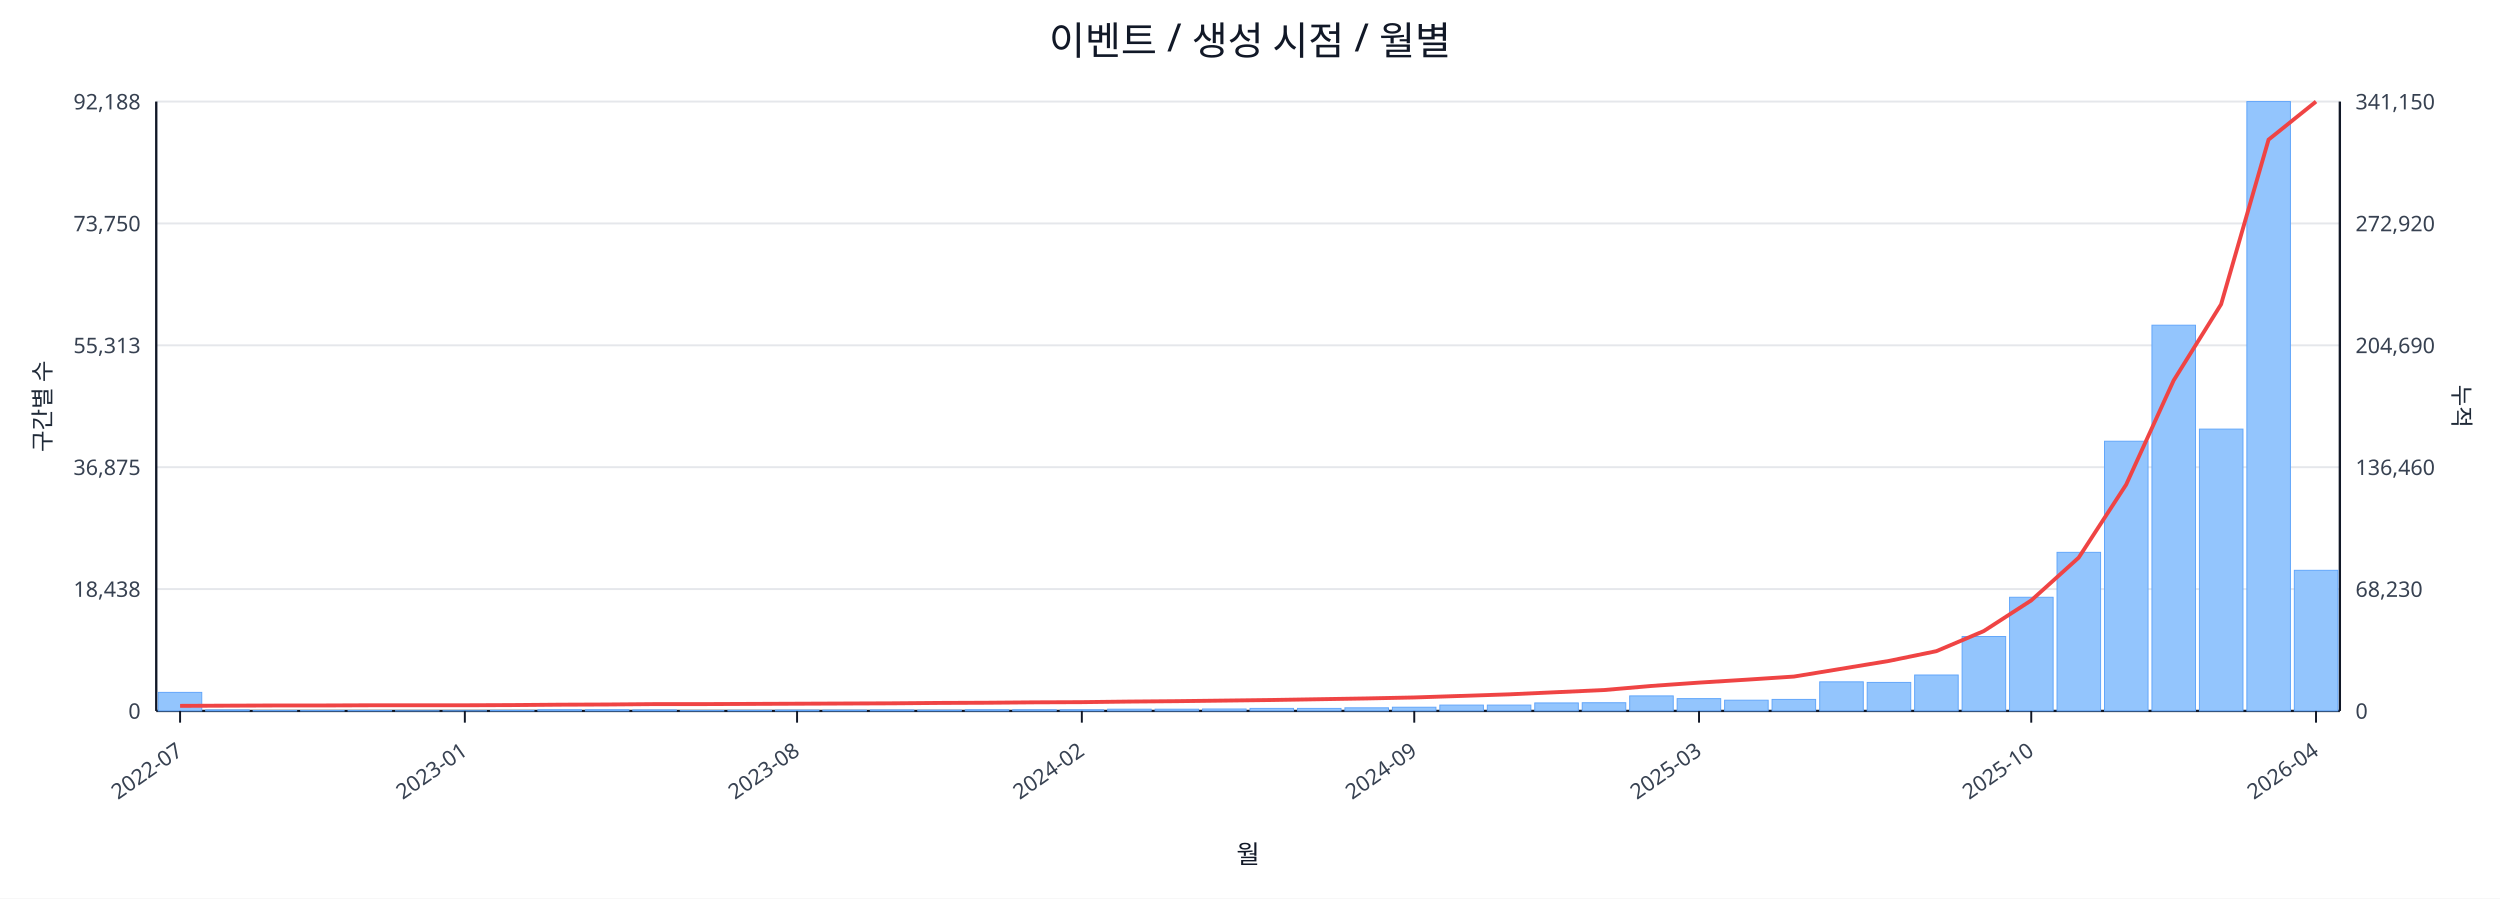
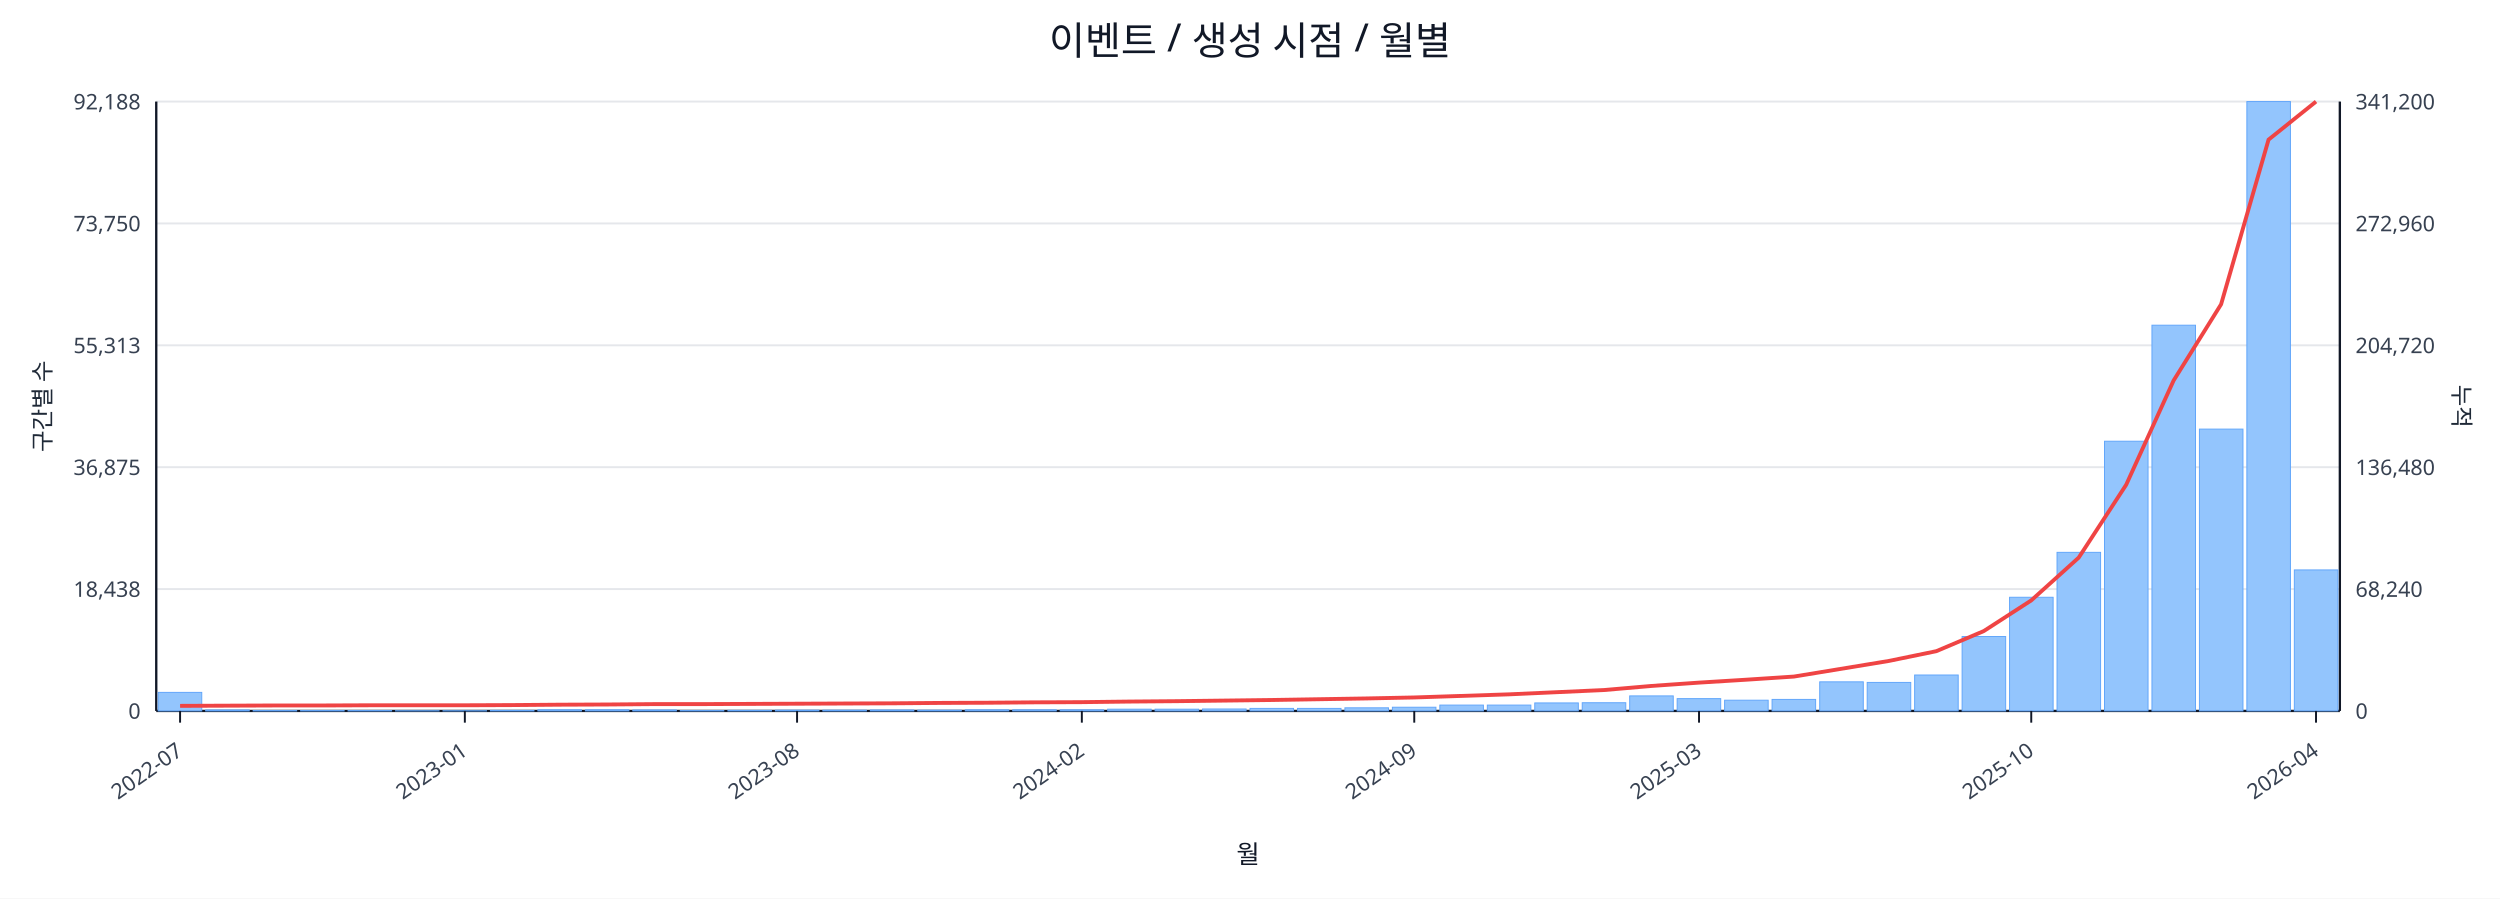
<svg xmlns="http://www.w3.org/2000/svg" width="1280" height="460" viewBox="0 0 1280 460">
  <rect x="0" y="0" width="100%" height="100%" fill="#ffffff" />
  <text x="640.0" y="28" font-size="20" text-anchor="middle" font-family="sans-serif" fill="#111827">이벤트 / 생성 시점 / 월별</text>
  <line x1="80.0" y1="52.0" x2="1198.0" y2="52.0" stroke="#e5e7eb" stroke-width="1" />
  <text x="72.0" y="56.0" font-size="11" text-anchor="end" font-family="sans-serif" fill="#374151">92,188</text>
-   <text x="1206.0" y="56.0" font-size="11" text-anchor="start" font-family="sans-serif" fill="#374151">341,150</text>
+   <text x="1206.0" y="56.0" font-size="11" text-anchor="start" font-family="sans-serif" fill="#374151">341,200</text>
  <line x1="80.0" y1="114.4" x2="1198.0" y2="114.4" stroke="#e5e7eb" stroke-width="1" />
  <text x="72.0" y="118.4" font-size="11" text-anchor="end" font-family="sans-serif" fill="#374151">73,750</text>
-   <text x="1206.0" y="118.4" font-size="11" text-anchor="start" font-family="sans-serif" fill="#374151">272,920</text>
+   <text x="1206.0" y="118.4" font-size="11" text-anchor="start" font-family="sans-serif" fill="#374151">272,960</text>
  <line x1="80.0" y1="176.8" x2="1198.0" y2="176.8" stroke="#e5e7eb" stroke-width="1" />
  <text x="72.0" y="180.8" font-size="11" text-anchor="end" font-family="sans-serif" fill="#374151">55,313</text>
-   <text x="1206.0" y="180.8" font-size="11" text-anchor="start" font-family="sans-serif" fill="#374151">204,690</text>
+   <text x="1206.0" y="180.8" font-size="11" text-anchor="start" font-family="sans-serif" fill="#374151">204,720</text>
  <line x1="80.0" y1="239.2" x2="1198.0" y2="239.2" stroke="#e5e7eb" stroke-width="1" />
  <text x="72.0" y="243.2" font-size="11" text-anchor="end" font-family="sans-serif" fill="#374151">36,875</text>
-   <text x="1206.0" y="243.2" font-size="11" text-anchor="start" font-family="sans-serif" fill="#374151">136,460</text>
+   <text x="1206.0" y="243.2" font-size="11" text-anchor="start" font-family="sans-serif" fill="#374151">136,480</text>
  <line x1="80.0" y1="301.6" x2="1198.0" y2="301.6" stroke="#e5e7eb" stroke-width="1" />
  <text x="72.0" y="305.6" font-size="11" text-anchor="end" font-family="sans-serif" fill="#374151">18,438</text>
-   <text x="1206.0" y="305.6" font-size="11" text-anchor="start" font-family="sans-serif" fill="#374151">68,230</text>
+   <text x="1206.0" y="305.6" font-size="11" text-anchor="start" font-family="sans-serif" fill="#374151">68,240</text>
  <line x1="80.0" y1="364.0" x2="1198.0" y2="364.0" stroke="#e5e7eb" stroke-width="1" />
  <text x="72.0" y="368.0" font-size="11" text-anchor="end" font-family="sans-serif" fill="#374151">0</text>
  <text x="1206.0" y="368.0" font-size="11" text-anchor="start" font-family="sans-serif" fill="#374151">0</text>
  <line x1="80.0" y1="364.0" x2="1198.0" y2="364.0" stroke="#111827" stroke-width="1.2" />
  <line x1="80.0" y1="52.0" x2="80.0" y2="364.0" stroke="#111827" stroke-width="1.2" />
  <line x1="1198.0" y1="52.0" x2="1198.0" y2="364.0" stroke="#111827" stroke-width="1.2" />
  <rect x="81.0" y="354.5" width="22.3" height="9.5" fill="#93c5fd" stroke="#60a5fa" stroke-width="0.5" />
  <rect x="105.3" y="363.5" width="22.3" height="0.5" fill="#93c5fd" stroke="#60a5fa" stroke-width="0.5" />
  <rect x="129.6" y="363.8" width="22.3" height="0.2" fill="#93c5fd" stroke="#60a5fa" stroke-width="0.5" />
  <rect x="153.9" y="363.8" width="22.3" height="0.2" fill="#93c5fd" stroke="#60a5fa" stroke-width="0.5" />
  <rect x="178.2" y="363.8" width="22.3" height="0.2" fill="#93c5fd" stroke="#60a5fa" stroke-width="0.5" />
  <rect x="202.5" y="363.9" width="22.3" height="0.1" fill="#93c5fd" stroke="#60a5fa" stroke-width="0.5" />
  <rect x="226.8" y="363.9" width="22.3" height="0.1" fill="#93c5fd" stroke="#60a5fa" stroke-width="0.5" />
  <rect x="251.1" y="363.7" width="22.3" height="0.3" fill="#93c5fd" stroke="#60a5fa" stroke-width="0.5" />
  <rect x="275.4" y="363.4" width="22.3" height="0.6" fill="#93c5fd" stroke="#60a5fa" stroke-width="0.5" />
  <rect x="299.7" y="363.4" width="22.3" height="0.6" fill="#93c5fd" stroke="#60a5fa" stroke-width="0.5" />
  <rect x="324.0" y="363.5" width="22.3" height="0.5" fill="#93c5fd" stroke="#60a5fa" stroke-width="0.5" />
  <rect x="348.3" y="363.8" width="22.3" height="0.2" fill="#93c5fd" stroke="#60a5fa" stroke-width="0.5" />
  <rect x="372.7" y="363.7" width="22.3" height="0.3" fill="#93c5fd" stroke="#60a5fa" stroke-width="0.5" />
  <rect x="397.0" y="363.6" width="22.3" height="0.4" fill="#93c5fd" stroke="#60a5fa" stroke-width="0.5" />
  <rect x="421.3" y="363.6" width="22.3" height="0.4" fill="#93c5fd" stroke="#60a5fa" stroke-width="0.5" />
  <rect x="445.6" y="363.5" width="22.3" height="0.5" fill="#93c5fd" stroke="#60a5fa" stroke-width="0.5" />
  <rect x="469.9" y="363.6" width="22.3" height="0.4" fill="#93c5fd" stroke="#60a5fa" stroke-width="0.5" />
  <rect x="494.2" y="363.4" width="22.3" height="0.6" fill="#93c5fd" stroke="#60a5fa" stroke-width="0.5" />
  <rect x="518.5" y="363.4" width="22.3" height="0.6" fill="#93c5fd" stroke="#60a5fa" stroke-width="0.5" />
  <rect x="542.8" y="363.4" width="22.3" height="0.6" fill="#93c5fd" stroke="#60a5fa" stroke-width="0.5" />
  <rect x="567.1" y="363.1" width="22.3" height="0.9" fill="#93c5fd" stroke="#60a5fa" stroke-width="0.5" />
  <rect x="591.4" y="363.1" width="22.3" height="0.9" fill="#93c5fd" stroke="#60a5fa" stroke-width="0.5" />
  <rect x="615.7" y="363.0" width="22.3" height="1.0" fill="#93c5fd" stroke="#60a5fa" stroke-width="0.5" />
  <rect x="640.0" y="362.7" width="22.3" height="1.3" fill="#93c5fd" stroke="#60a5fa" stroke-width="0.5" />
  <rect x="664.3" y="362.7" width="22.3" height="1.3" fill="#93c5fd" stroke="#60a5fa" stroke-width="0.5" />
  <rect x="688.6" y="362.4" width="22.3" height="1.6" fill="#93c5fd" stroke="#60a5fa" stroke-width="0.5" />
  <rect x="712.9" y="362.1" width="22.3" height="1.9" fill="#93c5fd" stroke="#60a5fa" stroke-width="0.5" />
  <rect x="737.2" y="361.0" width="22.3" height="3.0" fill="#93c5fd" stroke="#60a5fa" stroke-width="0.5" />
  <rect x="761.5" y="361.0" width="22.3" height="3.0" fill="#93c5fd" stroke="#60a5fa" stroke-width="0.5" />
  <rect x="785.8" y="359.9" width="22.3" height="4.1" fill="#93c5fd" stroke="#60a5fa" stroke-width="0.5" />
  <rect x="810.1" y="359.8" width="22.3" height="4.2" fill="#93c5fd" stroke="#60a5fa" stroke-width="0.5" />
  <rect x="834.4" y="356.3" width="22.3" height="7.7" fill="#93c5fd" stroke="#60a5fa" stroke-width="0.5" />
  <rect x="858.7" y="357.7" width="22.3" height="6.3" fill="#93c5fd" stroke="#60a5fa" stroke-width="0.5" />
  <rect x="883.0" y="358.5" width="22.3" height="5.5" fill="#93c5fd" stroke="#60a5fa" stroke-width="0.5" />
  <rect x="907.3" y="358.1" width="22.3" height="5.9" fill="#93c5fd" stroke="#60a5fa" stroke-width="0.5" />
  <rect x="931.7" y="349.1" width="22.3" height="14.9" fill="#93c5fd" stroke="#60a5fa" stroke-width="0.5" />
  <rect x="956.0" y="349.4" width="22.3" height="14.6" fill="#93c5fd" stroke="#60a5fa" stroke-width="0.5" />
  <rect x="980.3" y="345.6" width="22.3" height="18.4" fill="#93c5fd" stroke="#60a5fa" stroke-width="0.5" />
  <rect x="1004.6" y="325.9" width="22.3" height="38.1" fill="#93c5fd" stroke="#60a5fa" stroke-width="0.5" />
  <rect x="1028.9" y="305.8" width="22.3" height="58.2" fill="#93c5fd" stroke="#60a5fa" stroke-width="0.5" />
  <rect x="1053.2" y="282.8" width="22.3" height="81.2" fill="#93c5fd" stroke="#60a5fa" stroke-width="0.5" />
  <rect x="1077.5" y="225.9" width="22.3" height="138.1" fill="#93c5fd" stroke="#60a5fa" stroke-width="0.5" />
  <rect x="1101.8" y="166.5" width="22.3" height="197.5" fill="#93c5fd" stroke="#60a5fa" stroke-width="0.5" />
  <rect x="1126.1" y="219.7" width="22.3" height="144.3" fill="#93c5fd" stroke="#60a5fa" stroke-width="0.5" />
  <rect x="1150.4" y="52.0" width="22.3" height="312.0" fill="#93c5fd" stroke="#60a5fa" stroke-width="0.5" />
-   <rect x="1174.7" y="292.0" width="22.3" height="72.0" fill="#93c5fd" stroke="#60a5fa" stroke-width="0.5" />
-   <polyline fill="none" stroke="#ef4444" stroke-width="2" points="92.2,361.4 116.5,361.3 140.8,361.2 165.1,361.2 189.4,361.1 213.7,361.1 238.0,361.1 262.3,361.0 286.6,360.8 310.9,360.7 335.2,360.5 359.5,360.5 383.8,360.4 408.1,360.3 432.4,360.2 456.7,360.1 481.0,359.9 505.3,359.8 529.6,359.6 553.9,359.5 578.2,359.2 602.5,359.0 626.8,358.7 651.2,358.4 675.5,358.0 699.8,357.6 724.1,357.1 748.4,356.3 772.7,355.5 797.0,354.4 821.3,353.3 845.6,351.2 869.9,349.5 894.2,348.0 918.5,346.4 942.8,342.4 967.1,338.4 991.4,333.4 1015.7,323.1 1040.0,307.4 1064.3,285.5 1088.6,248.1 1112.9,194.8 1137.2,155.8 1161.5,71.5 1185.8,52.0" />
+   <rect x="1174.7" y="291.8" width="22.3" height="72.2" fill="#93c5fd" stroke="#60a5fa" stroke-width="0.5" />
+   <polyline fill="none" stroke="#ef4444" stroke-width="2" points="92.2,361.4 116.5,361.3 140.8,361.2 165.1,361.2 189.4,361.1 213.7,361.1 238.0,361.1 262.3,361.0 286.6,360.8 310.9,360.7 335.2,360.5 359.5,360.5 383.8,360.4 408.1,360.3 432.4,360.2 456.7,360.1 481.0,359.9 505.3,359.8 529.6,359.6 553.9,359.5 578.2,359.2 602.5,359.0 626.8,358.7 651.2,358.4 675.5,358.0 699.8,357.6 724.1,357.1 748.4,356.3 772.7,355.5 797.0,354.4 821.3,353.3 845.6,351.2 869.9,349.5 894.2,348.0 918.5,346.4 942.8,342.4 967.1,338.4 991.4,333.4 1015.7,323.1 1040.0,307.4 1064.3,285.5 1088.6,248.2 1112.9,194.8 1137.2,155.8 1161.5,71.5 1185.8,52.0" />
  <line x1="92.2" y1="364.0" x2="92.2" y2="370.0" stroke="#111827" stroke-width="1" />
  <text x="94.2" y="386.0" font-size="11" text-anchor="end" transform="rotate(-35 94.2 386.0)" font-family="sans-serif" fill="#374151">2022-07</text>
  <line x1="238.0" y1="364.0" x2="238.0" y2="370.0" stroke="#111827" stroke-width="1" />
  <text x="240.0" y="386.0" font-size="11" text-anchor="end" transform="rotate(-35 240.0 386.0)" font-family="sans-serif" fill="#374151">2023-01</text>
  <line x1="408.1" y1="364.0" x2="408.1" y2="370.0" stroke="#111827" stroke-width="1" />
  <text x="410.1" y="386.0" font-size="11" text-anchor="end" transform="rotate(-35 410.1 386.0)" font-family="sans-serif" fill="#374151">2023-08</text>
  <line x1="553.9" y1="364.0" x2="553.9" y2="370.0" stroke="#111827" stroke-width="1" />
  <text x="555.9" y="386.0" font-size="11" text-anchor="end" transform="rotate(-35 555.9 386.0)" font-family="sans-serif" fill="#374151">2024-02</text>
  <line x1="724.1" y1="364.0" x2="724.1" y2="370.0" stroke="#111827" stroke-width="1" />
  <text x="726.1" y="386.0" font-size="11" text-anchor="end" transform="rotate(-35 726.1 386.0)" font-family="sans-serif" fill="#374151">2024-09</text>
  <line x1="869.9" y1="364.0" x2="869.9" y2="370.0" stroke="#111827" stroke-width="1" />
  <text x="871.9" y="386.0" font-size="11" text-anchor="end" transform="rotate(-35 871.9 386.0)" font-family="sans-serif" fill="#374151">2025-03</text>
  <line x1="1040.0" y1="364.0" x2="1040.0" y2="370.0" stroke="#111827" stroke-width="1" />
  <text x="1042.0" y="386.0" font-size="11" text-anchor="end" transform="rotate(-35 1042.0 386.0)" font-family="sans-serif" fill="#374151">2025-10</text>
  <line x1="1185.8" y1="364.0" x2="1185.8" y2="370.0" stroke="#111827" stroke-width="1" />
  <text x="1187.8" y="386.0" font-size="11" text-anchor="end" transform="rotate(-35 1187.8 386.0)" font-family="sans-serif" fill="#374151">2026-04</text>
  <text x="26" y="208.0" font-size="12" transform="rotate(-90 26 208.0)" text-anchor="middle" font-family="sans-serif" fill="#1f2937">구간별 수</text>
  <text x="1256.0" y="208.0" font-size="12" transform="rotate(90 1256.0 208.0)" text-anchor="middle" font-family="sans-serif" fill="#1f2937">누적</text>
  <text x="639.0" y="442.0" font-size="13" text-anchor="middle" font-family="sans-serif" fill="#111827">월</text>
</svg>
